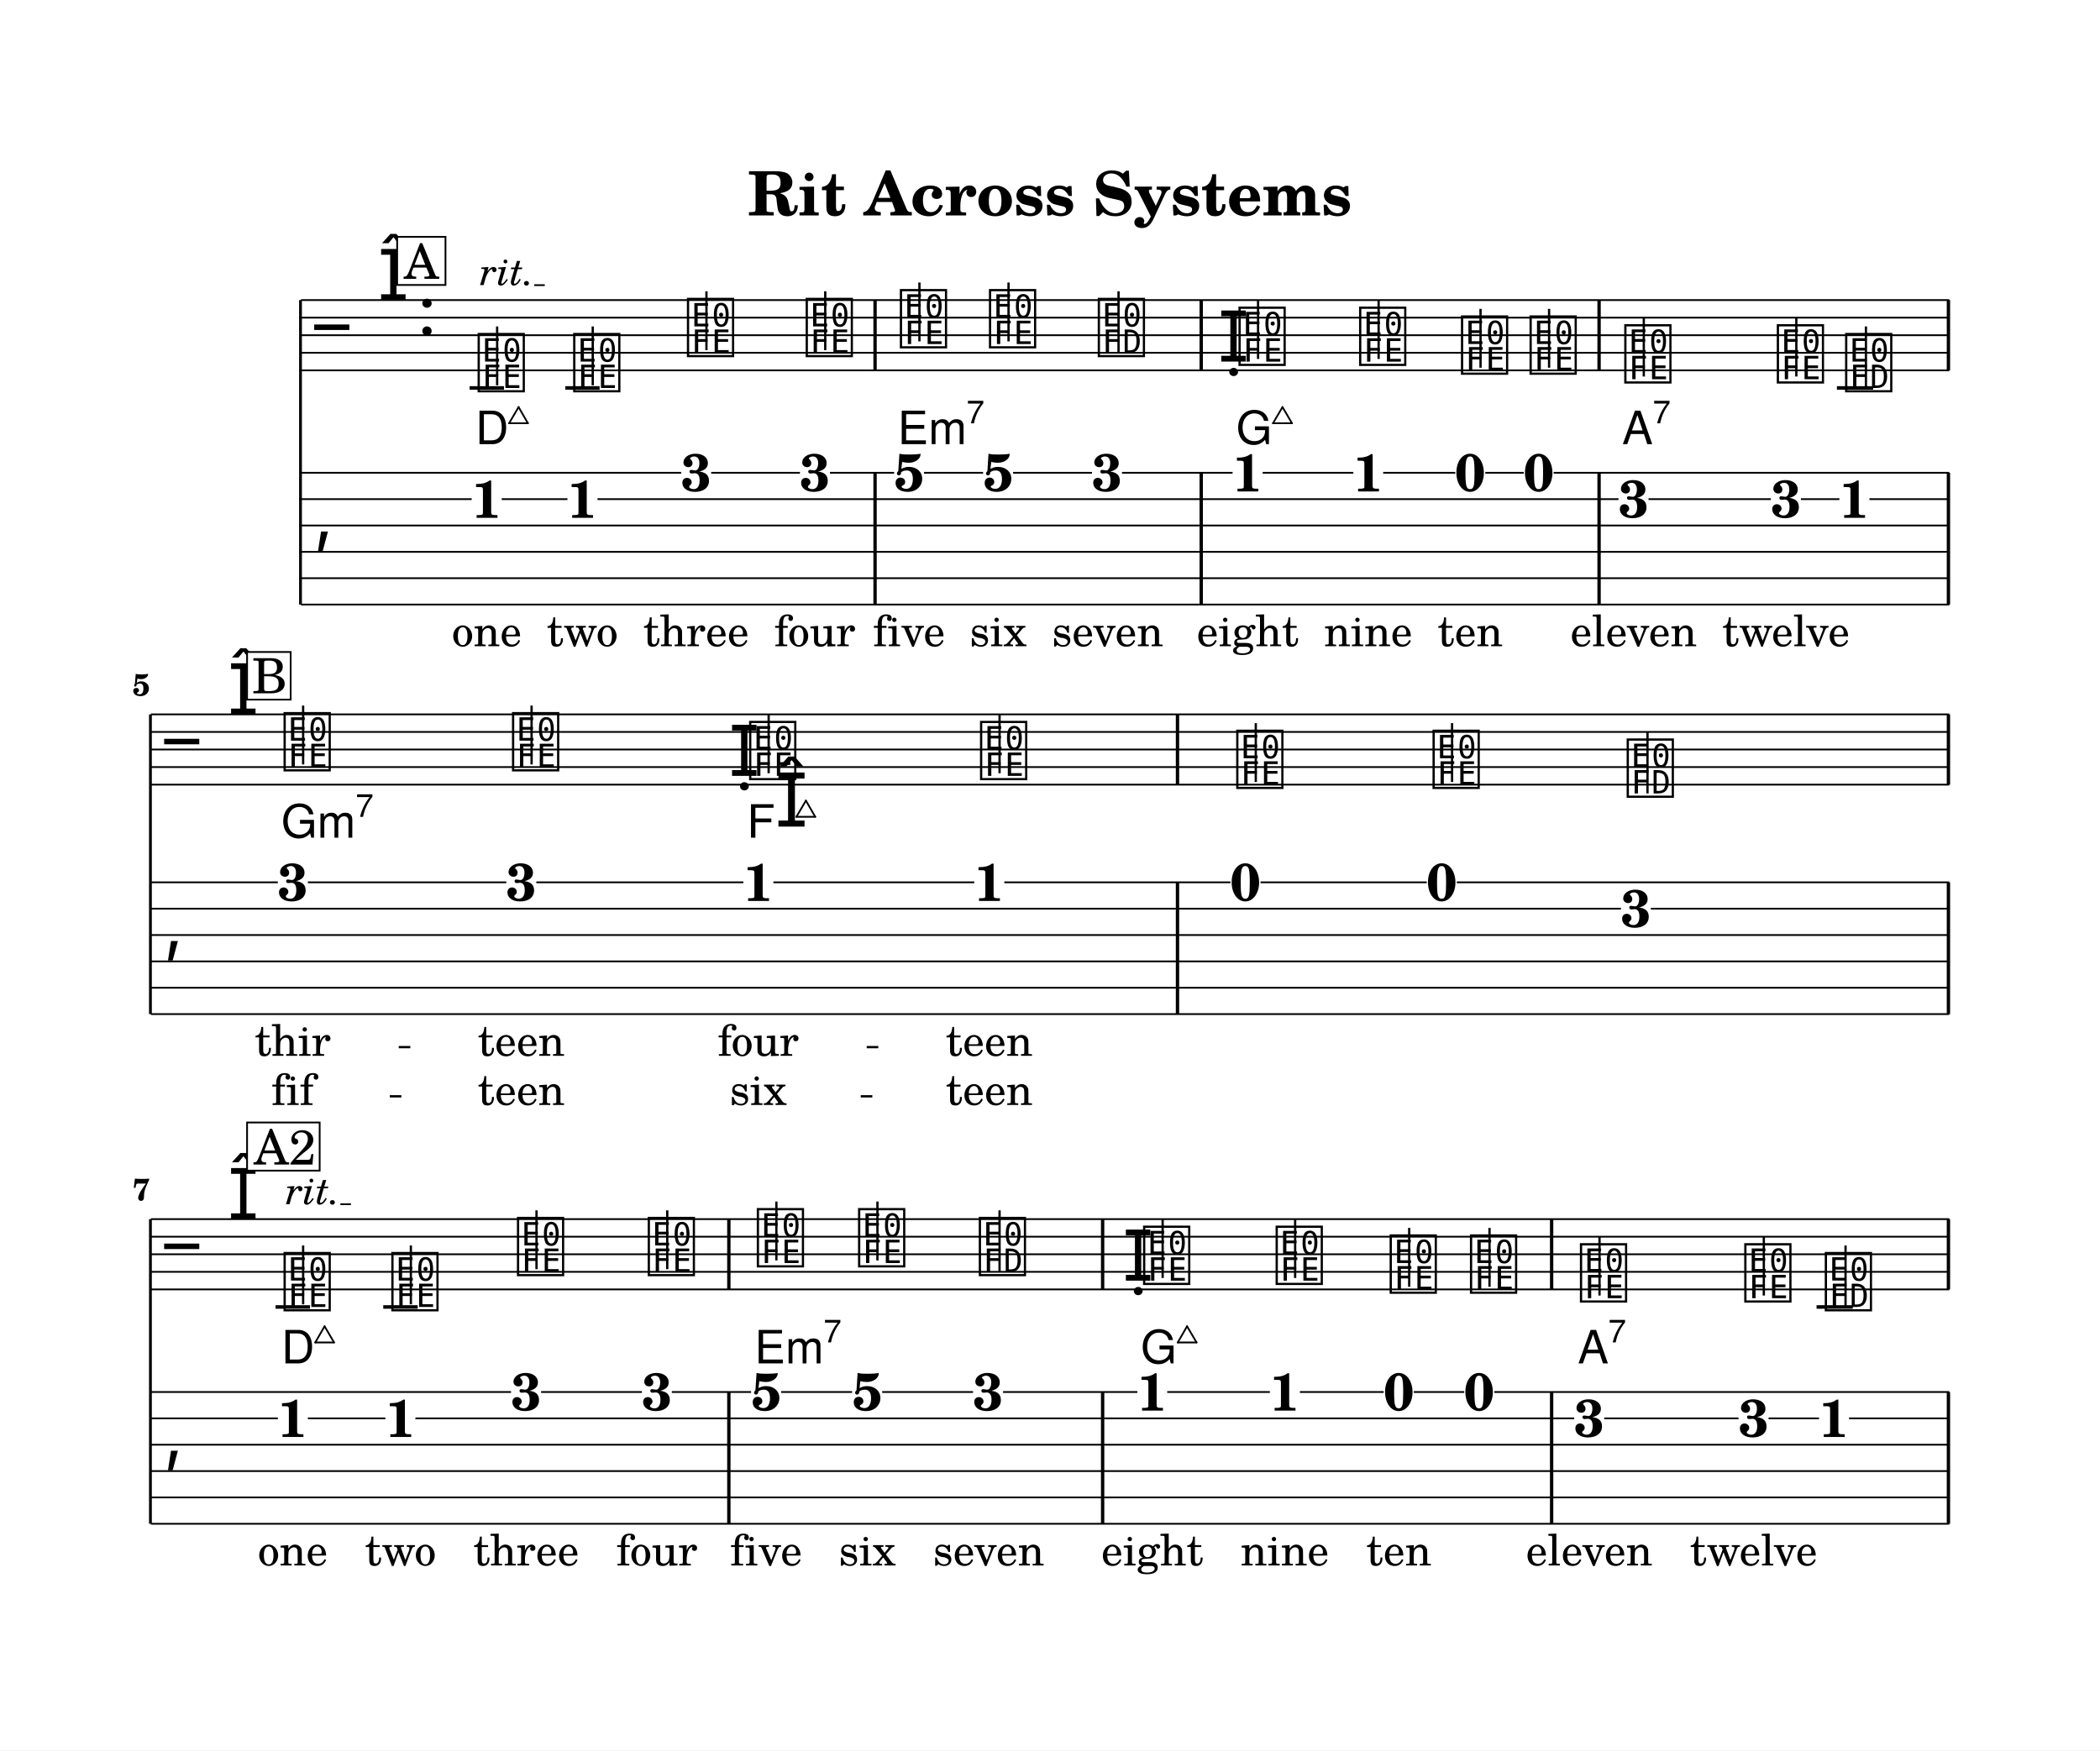
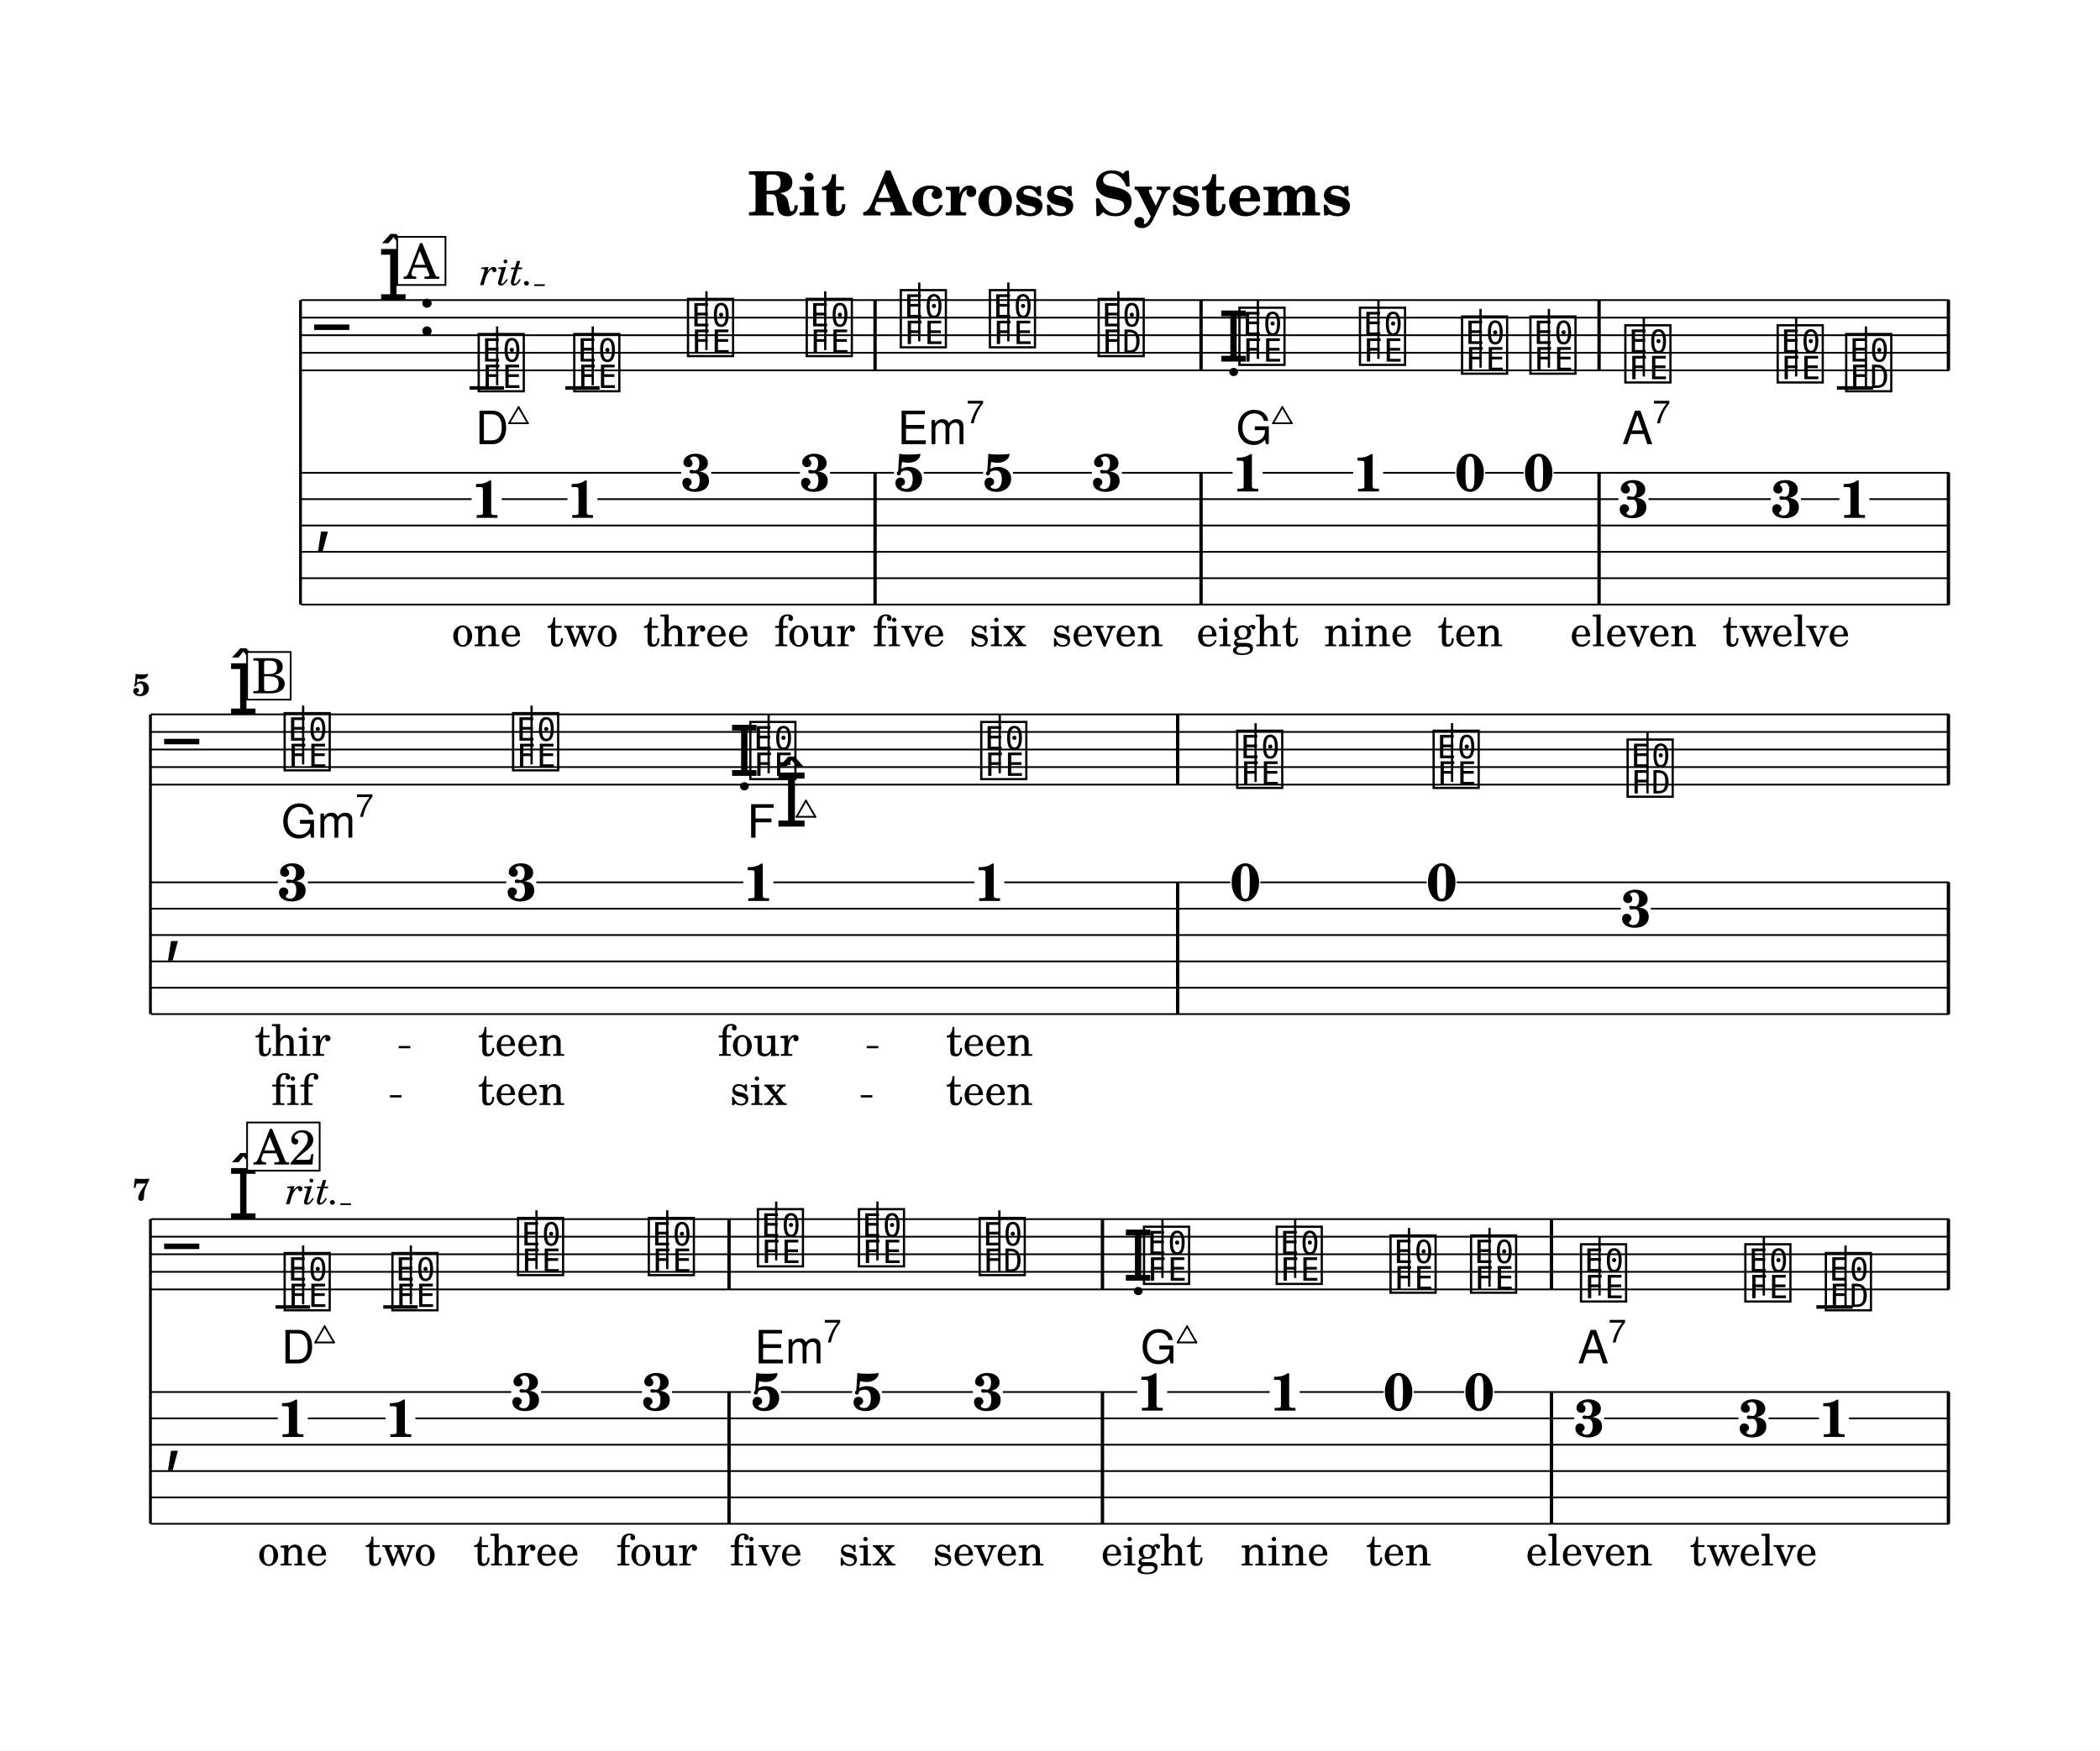
<svg xmlns="http://www.w3.org/2000/svg" width="1195.0" height="996.2" viewBox="0 0 119.50 99.62" font-family="TeX Gyre Schola, serif">
  <style>
  @font-face { font-family: 'Emmentaler'; src: local('Emmentaler'); }
  .music { font-family: 'Emmentaler', serif; }
</style>
  <rect x="0" y="0" width="119.50" height="99.62" fill="#FFFFFF" />
  <text x="59.75" y="12.26" font-size="3.49" font-weight="bold" text-anchor="middle" data-pos="6">Rit Across Systems</text>
  <g transform="translate(8.54,0.00) scale(1,1)">
    <line x1="8.56" y1="17.08" x2="8.56" y2="34.41" stroke="#000000" stroke-width="0.160" />
    <line x1="8.59" y1="17.08" x2="102.38" y2="17.08" stroke="#000000" stroke-width="0.100" />
    <line x1="8.59" y1="18.08" x2="102.38" y2="18.08" stroke="#000000" stroke-width="0.100" />
    <line x1="8.59" y1="19.08" x2="102.38" y2="19.08" stroke="#000000" stroke-width="0.100" />
    <line x1="8.59" y1="20.08" x2="102.38" y2="20.08" stroke="#000000" stroke-width="0.100" />
    <line x1="8.59" y1="21.08" x2="102.38" y2="21.08" stroke="#000000" stroke-width="0.100" />
    <text class="music" x="9.34" y="20.08" font-size="4.00" data-pos="62"></text>
    <text class="music" x="12.96" y="17.08" font-size="4.00" data-pos="32"></text>
    <text class="music" x="15.21" y="19.08" font-size="4.00"></text>
    <line x1="18.18" y1="22.08" x2="20.14" y2="22.08" stroke="#000000" stroke-width="0.200" />
    <line x1="23.63" y1="22.08" x2="25.58" y2="22.08" stroke="#000000" stroke-width="0.200" />
    <line x1="95.99" y1="22.08" x2="98.05" y2="22.08" stroke="#000000" stroke-width="0.200" />
    <text class="music" x="18.51" y="22.08" font-size="4.00" data-pos="83"></text>
    <line x1="19.75" y1="21.93" x2="19.75" y2="18.58" stroke="#000000" stroke-width="0.130" />
    <text class="music" x="23.95" y="22.08" font-size="4.00" data-pos="90"></text>
    <line x1="25.19" y1="21.93" x2="25.19" y2="18.58" stroke="#000000" stroke-width="0.130" />
    <text class="music" x="30.42" y="20.08" font-size="4.00" data-pos="97"></text>
    <line x1="31.66" y1="19.93" x2="31.66" y2="16.58" stroke="#000000" stroke-width="0.130" />
    <text class="music" x="37.18" y="20.08" font-size="4.00" data-pos="100"></text>
    <line x1="38.42" y1="19.93" x2="38.42" y2="16.58" stroke="#000000" stroke-width="0.130" />
-     <text class="music" x="42.54" y="19.58" font-size="4.00" data-pos="104"></text>
-     <line x1="43.78" y1="19.43" x2="43.78" y2="16.08" stroke="#000000" stroke-width="0.130" />
-     <text class="music" x="47.61" y="19.58" font-size="4.00" data-pos="106"></text>
-     <line x1="48.85" y1="19.43" x2="48.85" y2="16.08" stroke="#000000" stroke-width="0.130" />
-     <text class="music" x="53.80" y="20.08" font-size="4.00" data-pos="108"></text>
-     <line x1="55.11" y1="20.08" x2="55.11" y2="16.58" stroke="#000000" stroke-width="0.130" />
+     <text class="music" x="42.53" y="19.58" font-size="4.00" data-pos="104"></text>
+     <line x1="43.77" y1="19.43" x2="43.77" y2="16.08" stroke="#000000" stroke-width="0.130" />
+     <text class="music" x="47.60" y="19.58" font-size="4.00" data-pos="106"></text>
+     <line x1="48.84" y1="19.43" x2="48.84" y2="16.08" stroke="#000000" stroke-width="0.130" />
+     <text class="music" x="53.79" y="20.08" font-size="4.00" data-pos="108"></text>
+     <line x1="55.10" y1="20.08" x2="55.10" y2="16.58" stroke="#000000" stroke-width="0.130" />
    <text class="music" x="60.77" y="20.58" font-size="4.00" data-pos="113"></text>
-     <text class="music" x="61.81" y="20.58" font-size="4.00" data-pos="113"></text>
-     <line x1="63.05" y1="20.43" x2="63.05" y2="17.08" stroke="#000000" stroke-width="0.130" />
-     <text class="music" x="68.67" y="20.58" font-size="4.00" data-pos="116"></text>
-     <line x1="69.91" y1="20.43" x2="69.91" y2="17.08" stroke="#000000" stroke-width="0.130" />
+     <text class="music" x="61.80" y="20.58" font-size="4.00" data-pos="113"></text>
+     <line x1="63.04" y1="20.43" x2="63.04" y2="17.08" stroke="#000000" stroke-width="0.130" />
+     <text class="music" x="68.66" y="20.58" font-size="4.00" data-pos="116"></text>
+     <line x1="69.90" y1="20.43" x2="69.90" y2="17.08" stroke="#000000" stroke-width="0.130" />
    <text class="music" x="74.47" y="21.08" font-size="4.00" data-pos="118"></text>
    <line x1="75.71" y1="20.93" x2="75.71" y2="17.58" stroke="#000000" stroke-width="0.130" />
-     <text class="music" x="78.37" y="21.08" font-size="4.00" data-pos="120"></text>
-     <line x1="79.61" y1="20.93" x2="79.61" y2="17.58" stroke="#000000" stroke-width="0.130" />
+     <text class="music" x="78.36" y="21.08" font-size="4.00" data-pos="120"></text>
+     <line x1="79.60" y1="20.93" x2="79.60" y2="17.58" stroke="#000000" stroke-width="0.130" />
    <text class="music" x="83.76" y="21.58" font-size="4.00" data-pos="124"></text>
    <line x1="85.00" y1="21.43" x2="85.00" y2="18.08" stroke="#000000" stroke-width="0.130" />
-     <text class="music" x="92.44" y="21.58" font-size="4.00" data-pos="126"></text>
-     <line x1="93.68" y1="21.43" x2="93.68" y2="18.08" stroke="#000000" stroke-width="0.130" />
+     <text class="music" x="92.43" y="21.58" font-size="4.00" data-pos="126"></text>
+     <line x1="93.67" y1="21.43" x2="93.67" y2="18.08" stroke="#000000" stroke-width="0.130" />
    <text class="music" x="96.33" y="22.08" font-size="4.00" data-pos="128"></text>
    <line x1="97.64" y1="22.08" x2="97.64" y2="18.58" stroke="#000000" stroke-width="0.130" />
    <rect x="41.16" y="17.08" width="0.19" height="4.00" data-pos="102" />
-     <rect x="59.72" y="17.08" width="0.19" height="4.00" data-pos="111" />
+     <rect x="59.71" y="17.08" width="0.19" height="4.00" data-pos="111" />
    <rect x="82.36" y="17.08" width="0.19" height="4.00" data-pos="122" />
    <rect x="102.24" y="17.08" width="0.19" height="4.00" data-pos="131" />
    <text class="music" x="9.34" y="30.66" font-size="4.00"></text>
    <rect x="41.16" y="26.91" width="0.19" height="7.50" data-pos="102" />
-     <rect x="59.72" y="26.91" width="0.19" height="7.50" data-pos="111" />
+     <rect x="59.71" y="26.91" width="0.19" height="7.50" data-pos="111" />
    <rect x="82.36" y="26.91" width="0.19" height="7.50" data-pos="122" />
    <rect x="102.24" y="26.91" width="0.19" height="7.50" data-pos="131" />
    <text x="19.16" y="29.47" font-size="3.00" font-weight="bold" text-anchor="middle" data-pos="83">1</text>
    <text x="24.60" y="29.47" font-size="3.00" font-weight="bold" text-anchor="middle" data-pos="90">1</text>
    <text x="31.07" y="27.95" font-size="3.00" font-weight="bold" text-anchor="middle" data-pos="97">3</text>
    <text x="37.83" y="27.95" font-size="3.00" font-weight="bold" text-anchor="middle" data-pos="100">3</text>
-     <text x="43.19" y="27.95" font-size="3.00" font-weight="bold" text-anchor="middle" data-pos="104">5</text>
-     <text x="48.26" y="27.95" font-size="3.00" font-weight="bold" text-anchor="middle" data-pos="106">5</text>
-     <text x="54.45" y="27.95" font-size="3.00" font-weight="bold" text-anchor="middle" data-pos="108">3</text>
-     <text x="62.46" y="27.97" font-size="3.00" font-weight="bold" text-anchor="middle" data-pos="113">1</text>
+     <text x="43.18" y="27.95" font-size="3.00" font-weight="bold" text-anchor="middle" data-pos="104">5</text>
+     <text x="48.25" y="27.95" font-size="3.00" font-weight="bold" text-anchor="middle" data-pos="106">5</text>
+     <text x="54.44" y="27.95" font-size="3.00" font-weight="bold" text-anchor="middle" data-pos="108">3</text>
+     <text x="62.45" y="27.97" font-size="3.00" font-weight="bold" text-anchor="middle" data-pos="113">1</text>
    <text x="69.32" y="27.97" font-size="3.00" font-weight="bold" text-anchor="middle" data-pos="116">1</text>
    <text x="75.12" y="27.95" font-size="3.00" font-weight="bold" text-anchor="middle" data-pos="118">0</text>
    <text x="79.02" y="27.95" font-size="3.00" font-weight="bold" text-anchor="middle" data-pos="120">0</text>
-     <text x="84.42" y="29.45" font-size="3.00" font-weight="bold" text-anchor="middle" data-pos="124">3</text>
+     <text x="84.41" y="29.45" font-size="3.00" font-weight="bold" text-anchor="middle" data-pos="124">3</text>
    <text x="93.09" y="29.45" font-size="3.00" font-weight="bold" text-anchor="middle" data-pos="126">3</text>
    <text x="96.98" y="29.47" font-size="3.00" font-weight="bold" text-anchor="middle" data-pos="128">1</text>
    <line x1="8.59" y1="26.91" x2="30.22" y2="26.91" stroke="#000000" stroke-width="0.100" />
    <line x1="31.93" y1="26.91" x2="36.98" y2="26.91" stroke="#000000" stroke-width="0.100" />
-     <line x1="38.69" y1="26.91" x2="42.34" y2="26.91" stroke="#000000" stroke-width="0.100" />
-     <line x1="44.04" y1="26.91" x2="47.40" y2="26.91" stroke="#000000" stroke-width="0.100" />
-     <line x1="49.11" y1="26.91" x2="53.60" y2="26.91" stroke="#000000" stroke-width="0.100" />
-     <line x1="55.31" y1="26.91" x2="61.60" y2="26.91" stroke="#000000" stroke-width="0.100" />
-     <line x1="63.31" y1="26.91" x2="68.47" y2="26.91" stroke="#000000" stroke-width="0.100" />
+     <line x1="38.69" y1="26.91" x2="42.33" y2="26.91" stroke="#000000" stroke-width="0.100" />
+     <line x1="44.03" y1="26.91" x2="47.40" y2="26.91" stroke="#000000" stroke-width="0.100" />
+     <line x1="49.10" y1="26.91" x2="53.59" y2="26.91" stroke="#000000" stroke-width="0.100" />
+     <line x1="55.30" y1="26.91" x2="61.60" y2="26.91" stroke="#000000" stroke-width="0.100" />
+     <line x1="63.31" y1="26.91" x2="68.46" y2="26.91" stroke="#000000" stroke-width="0.100" />
    <line x1="70.17" y1="26.91" x2="74.27" y2="26.91" stroke="#000000" stroke-width="0.100" />
-     <line x1="75.98" y1="26.91" x2="78.17" y2="26.91" stroke="#000000" stroke-width="0.100" />
+     <line x1="75.97" y1="26.91" x2="78.16" y2="26.91" stroke="#000000" stroke-width="0.100" />
    <line x1="79.87" y1="26.91" x2="102.38" y2="26.91" stroke="#000000" stroke-width="0.100" />
    <line x1="8.59" y1="28.41" x2="18.30" y2="28.41" stroke="#000000" stroke-width="0.100" />
    <line x1="20.01" y1="28.41" x2="23.75" y2="28.41" stroke="#000000" stroke-width="0.100" />
    <line x1="25.46" y1="28.41" x2="83.56" y2="28.41" stroke="#000000" stroke-width="0.100" />
    <line x1="85.27" y1="28.41" x2="92.23" y2="28.41" stroke="#000000" stroke-width="0.100" />
    <line x1="93.94" y1="28.41" x2="96.13" y2="28.41" stroke="#000000" stroke-width="0.100" />
    <line x1="97.84" y1="28.41" x2="102.38" y2="28.41" stroke="#000000" stroke-width="0.100" />
    <line x1="8.59" y1="29.91" x2="102.38" y2="29.91" stroke="#000000" stroke-width="0.100" />
    <line x1="8.59" y1="31.41" x2="102.38" y2="31.41" stroke="#000000" stroke-width="0.100" />
    <line x1="8.59" y1="32.91" x2="102.38" y2="32.91" stroke="#000000" stroke-width="0.100" />
    <line x1="8.59" y1="34.41" x2="102.38" y2="34.41" stroke="#000000" stroke-width="0.100" />
    <line x1="0.02" y1="40.66" x2="0.02" y2="57.72" stroke="#000000" stroke-width="0.160" />
    <line x1="0.05" y1="40.66" x2="102.38" y2="40.66" stroke="#000000" stroke-width="0.100" />
    <line x1="0.05" y1="41.66" x2="102.38" y2="41.66" stroke="#000000" stroke-width="0.100" />
    <line x1="0.05" y1="42.66" x2="102.38" y2="42.66" stroke="#000000" stroke-width="0.100" />
    <line x1="0.05" y1="43.66" x2="102.38" y2="43.66" stroke="#000000" stroke-width="0.100" />
    <line x1="0.05" y1="44.66" x2="102.38" y2="44.66" stroke="#000000" stroke-width="0.100" />
    <text class="music" x="0.80" y="43.66" font-size="4.00" data-pos="62"></text>
    <text class="music" x="4.42" y="40.66" font-size="4.00" data-pos="32"></text>
    <text class="music" x="7.47" y="43.66" font-size="4.00" data-pos="154"></text>
    <line x1="8.71" y1="43.51" x2="8.71" y2="40.16" stroke="#000000" stroke-width="0.130" />
    <text class="music" x="20.47" y="43.66" font-size="4.00" data-pos="158"></text>
    <line x1="21.71" y1="43.51" x2="21.71" y2="40.16" stroke="#000000" stroke-width="0.130" />
    <text class="music" x="32.93" y="44.16" font-size="4.00" data-pos="160"></text>
-     <text class="music" x="33.96" y="44.16" font-size="4.00" data-pos="160"></text>
+     <text class="music" x="33.97" y="44.16" font-size="4.00" data-pos="160"></text>
    <line x1="35.20" y1="44.01" x2="35.20" y2="40.66" stroke="#000000" stroke-width="0.130" />
-     <text class="music" x="47.10" y="44.16" font-size="4.00" data-pos="162"></text>
-     <line x1="48.34" y1="44.01" x2="48.34" y2="40.66" stroke="#000000" stroke-width="0.130" />
-     <text class="music" x="61.68" y="44.66" font-size="4.00" data-pos="166"></text>
-     <line x1="62.92" y1="44.51" x2="62.92" y2="41.16" stroke="#000000" stroke-width="0.130" />
+     <text class="music" x="47.11" y="44.16" font-size="4.00" data-pos="162"></text>
+     <line x1="48.35" y1="44.01" x2="48.35" y2="40.66" stroke="#000000" stroke-width="0.130" />
+     <text class="music" x="61.67" y="44.66" font-size="4.00" data-pos="166"></text>
+     <line x1="62.91" y1="44.51" x2="62.91" y2="41.16" stroke="#000000" stroke-width="0.130" />
    <text class="music" x="72.85" y="44.66" font-size="4.00" data-pos="168"></text>
    <line x1="74.09" y1="44.51" x2="74.09" y2="41.16" stroke="#000000" stroke-width="0.130" />
-     <text class="music" x="83.90" y="45.16" font-size="4.00" data-pos="170"></text>
+     <text class="music" x="83.89" y="45.16" font-size="4.00" data-pos="170"></text>
    <line x1="85.21" y1="45.16" x2="85.21" y2="41.66" stroke="#000000" stroke-width="0.130" />
-     <rect x="58.37" y="40.66" width="0.19" height="4.00" data-pos="164" />
+     <rect x="58.38" y="40.66" width="0.19" height="4.00" data-pos="164" />
    <rect x="102.24" y="40.66" width="0.19" height="4.00" data-pos="173" />
    <text class="music" x="0.80" y="53.97" font-size="4.00"></text>
-     <rect x="58.37" y="50.22" width="0.19" height="7.50" data-pos="164" />
+     <rect x="58.38" y="50.22" width="0.19" height="7.50" data-pos="164" />
    <rect x="102.24" y="50.22" width="0.19" height="7.50" data-pos="173" />
    <text x="8.12" y="51.26" font-size="3.00" font-weight="bold" text-anchor="middle" data-pos="154">3</text>
-     <text x="21.12" y="51.26" font-size="3.00" font-weight="bold" text-anchor="middle" data-pos="158">3</text>
-     <text x="34.61" y="51.28" font-size="3.00" font-weight="bold" text-anchor="middle" data-pos="160">1</text>
-     <text x="47.75" y="51.28" font-size="3.00" font-weight="bold" text-anchor="middle" data-pos="162">1</text>
+     <text x="21.13" y="51.26" font-size="3.00" font-weight="bold" text-anchor="middle" data-pos="158">3</text>
+     <text x="34.62" y="51.28" font-size="3.00" font-weight="bold" text-anchor="middle" data-pos="160">1</text>
+     <text x="47.76" y="51.28" font-size="3.00" font-weight="bold" text-anchor="middle" data-pos="162">1</text>
    <text x="62.33" y="51.26" font-size="3.00" font-weight="bold" text-anchor="middle" data-pos="166">0</text>
    <text x="73.50" y="51.26" font-size="3.00" font-weight="bold" text-anchor="middle" data-pos="168">0</text>
    <text x="84.55" y="52.76" font-size="3.00" font-weight="bold" text-anchor="middle" data-pos="170">3</text>
    <line x1="0.05" y1="50.22" x2="7.27" y2="50.22" stroke="#000000" stroke-width="0.100" />
    <line x1="8.98" y1="50.22" x2="20.27" y2="50.22" stroke="#000000" stroke-width="0.100" />
    <line x1="21.98" y1="50.22" x2="33.76" y2="50.22" stroke="#000000" stroke-width="0.100" />
    <line x1="35.47" y1="50.22" x2="46.90" y2="50.22" stroke="#000000" stroke-width="0.100" />
-     <line x1="48.61" y1="50.22" x2="61.48" y2="50.22" stroke="#000000" stroke-width="0.100" />
-     <line x1="63.19" y1="50.22" x2="72.65" y2="50.22" stroke="#000000" stroke-width="0.100" />
-     <line x1="74.36" y1="50.22" x2="102.38" y2="50.22" stroke="#000000" stroke-width="0.100" />
-     <line x1="0.05" y1="51.72" x2="83.70" y2="51.72" stroke="#000000" stroke-width="0.100" />
+     <line x1="48.61" y1="50.22" x2="61.47" y2="50.22" stroke="#000000" stroke-width="0.100" />
+     <line x1="63.18" y1="50.22" x2="72.64" y2="50.22" stroke="#000000" stroke-width="0.100" />
+     <line x1="74.35" y1="50.22" x2="102.38" y2="50.22" stroke="#000000" stroke-width="0.100" />
+     <line x1="0.05" y1="51.72" x2="83.69" y2="51.72" stroke="#000000" stroke-width="0.100" />
    <line x1="85.40" y1="51.72" x2="102.38" y2="51.72" stroke="#000000" stroke-width="0.100" />
    <line x1="0.05" y1="53.22" x2="102.38" y2="53.22" stroke="#000000" stroke-width="0.100" />
    <line x1="0.05" y1="54.72" x2="102.38" y2="54.72" stroke="#000000" stroke-width="0.100" />
    <line x1="0.05" y1="56.22" x2="102.38" y2="56.22" stroke="#000000" stroke-width="0.100" />
    <line x1="0.05" y1="57.72" x2="102.38" y2="57.72" stroke="#000000" stroke-width="0.100" />
    <line x1="0.02" y1="69.39" x2="0.02" y2="86.73" stroke="#000000" stroke-width="0.160" />
    <line x1="0.05" y1="69.39" x2="102.38" y2="69.39" stroke="#000000" stroke-width="0.100" />
    <line x1="0.05" y1="70.39" x2="102.38" y2="70.39" stroke="#000000" stroke-width="0.100" />
    <line x1="0.05" y1="71.39" x2="102.38" y2="71.39" stroke="#000000" stroke-width="0.100" />
    <line x1="0.05" y1="72.39" x2="102.38" y2="72.39" stroke="#000000" stroke-width="0.100" />
    <line x1="0.05" y1="73.39" x2="102.38" y2="73.39" stroke="#000000" stroke-width="0.100" />
    <text class="music" x="0.80" y="72.39" font-size="4.00" data-pos="62"></text>
    <text class="music" x="4.42" y="69.39" font-size="4.00" data-pos="32"></text>
    <line x1="7.14" y1="74.39" x2="9.10" y2="74.39" stroke="#000000" stroke-width="0.200" />
    <line x1="13.27" y1="74.39" x2="15.23" y2="74.39" stroke="#000000" stroke-width="0.200" />
-     <line x1="94.83" y1="74.39" x2="96.89" y2="74.39" stroke="#000000" stroke-width="0.200" />
+     <line x1="94.82" y1="74.39" x2="96.89" y2="74.39" stroke="#000000" stroke-width="0.200" />
    <text class="music" x="7.47" y="74.39" font-size="4.00" data-pos="83"></text>
    <line x1="8.71" y1="74.24" x2="8.71" y2="70.89" stroke="#000000" stroke-width="0.130" />
    <text class="music" x="13.60" y="74.39" font-size="4.00" data-pos="90"></text>
    <line x1="14.84" y1="74.24" x2="14.84" y2="70.89" stroke="#000000" stroke-width="0.130" />
    <text class="music" x="20.75" y="72.39" font-size="4.00" data-pos="97"></text>
    <line x1="21.99" y1="72.24" x2="21.99" y2="68.89" stroke="#000000" stroke-width="0.130" />
    <text class="music" x="28.19" y="72.39" font-size="4.00" data-pos="100"></text>
    <line x1="29.43" y1="72.24" x2="29.43" y2="68.89" stroke="#000000" stroke-width="0.130" />
    <text class="music" x="34.40" y="71.89" font-size="4.00" data-pos="104"></text>
-     <line x1="35.64" y1="71.74" x2="35.64" y2="68.39" stroke="#000000" stroke-width="0.130" />
-     <text class="music" x="40.16" y="71.89" font-size="4.00" data-pos="106"></text>
+     <line x1="35.63" y1="71.74" x2="35.63" y2="68.39" stroke="#000000" stroke-width="0.130" />
+     <text class="music" x="40.15" y="71.89" font-size="4.00" data-pos="106"></text>
    <line x1="41.39" y1="71.74" x2="41.39" y2="68.39" stroke="#000000" stroke-width="0.130" />
-     <text class="music" x="47.03" y="72.39" font-size="4.00" data-pos="108"></text>
-     <line x1="48.34" y1="72.39" x2="48.34" y2="68.89" stroke="#000000" stroke-width="0.130" />
+     <text class="music" x="47.02" y="72.39" font-size="4.00" data-pos="108"></text>
+     <line x1="48.33" y1="72.39" x2="48.33" y2="68.89" stroke="#000000" stroke-width="0.130" />
    <text class="music" x="55.34" y="72.89" font-size="4.00" data-pos="113"></text>
-     <text class="music" x="56.38" y="72.89" font-size="4.00" data-pos="113"></text>
-     <line x1="57.62" y1="72.74" x2="57.62" y2="69.39" stroke="#000000" stroke-width="0.130" />
+     <text class="music" x="56.37" y="72.89" font-size="4.00" data-pos="113"></text>
+     <line x1="57.61" y1="72.74" x2="57.61" y2="69.39" stroke="#000000" stroke-width="0.130" />
    <text class="music" x="63.92" y="72.89" font-size="4.00" data-pos="116"></text>
    <line x1="65.16" y1="72.74" x2="65.16" y2="69.39" stroke="#000000" stroke-width="0.130" />
-     <text class="music" x="70.41" y="73.39" font-size="4.00" data-pos="118"></text>
-     <line x1="71.65" y1="73.24" x2="71.65" y2="69.89" stroke="#000000" stroke-width="0.130" />
+     <text class="music" x="70.40" y="73.39" font-size="4.00" data-pos="118"></text>
+     <line x1="71.64" y1="73.24" x2="71.64" y2="69.89" stroke="#000000" stroke-width="0.130" />
    <text class="music" x="74.98" y="73.39" font-size="4.00" data-pos="120"></text>
    <line x1="76.22" y1="73.24" x2="76.22" y2="69.89" stroke="#000000" stroke-width="0.130" />
    <text class="music" x="81.24" y="73.89" font-size="4.00" data-pos="124"></text>
    <line x1="82.48" y1="73.74" x2="82.48" y2="70.39" stroke="#000000" stroke-width="0.130" />
    <text class="music" x="90.59" y="73.89" font-size="4.00" data-pos="126"></text>
    <line x1="91.83" y1="73.74" x2="91.83" y2="70.39" stroke="#000000" stroke-width="0.130" />
    <text class="music" x="95.17" y="74.39" font-size="4.00" data-pos="128"></text>
    <line x1="96.48" y1="74.39" x2="96.48" y2="70.89" stroke="#000000" stroke-width="0.130" />
-     <rect x="32.84" y="69.39" width="0.19" height="4.00" data-pos="102" />
-     <rect x="54.11" y="69.39" width="0.19" height="4.00" data-pos="111" />
-     <rect x="79.66" y="69.39" width="0.19" height="4.00" data-pos="122" />
+     <rect x="32.85" y="69.39" width="0.19" height="4.00" data-pos="102" />
+     <rect x="54.10" y="69.39" width="0.19" height="4.00" data-pos="111" />
+     <rect x="79.65" y="69.39" width="0.19" height="4.00" data-pos="122" />
    <rect x="102.24" y="69.39" width="0.19" height="4.00" data-pos="131" />
    <text class="music" x="0.80" y="82.98" font-size="4.00"></text>
-     <rect x="32.84" y="79.23" width="0.19" height="7.50" data-pos="102" />
-     <rect x="54.11" y="79.23" width="0.19" height="7.50" data-pos="111" />
-     <rect x="79.66" y="79.23" width="0.19" height="7.50" data-pos="122" />
+     <rect x="32.85" y="79.23" width="0.19" height="7.50" data-pos="102" />
+     <rect x="54.10" y="79.23" width="0.19" height="7.50" data-pos="111" />
+     <rect x="79.65" y="79.23" width="0.19" height="7.50" data-pos="122" />
    <rect x="102.24" y="79.23" width="0.19" height="7.50" data-pos="131" />
    <text x="8.12" y="81.79" font-size="3.00" font-weight="bold" text-anchor="middle" data-pos="83">1</text>
    <text x="14.25" y="81.79" font-size="3.00" font-weight="bold" text-anchor="middle" data-pos="90">1</text>
    <text x="21.40" y="80.27" font-size="3.00" font-weight="bold" text-anchor="middle" data-pos="97">3</text>
    <text x="28.84" y="80.27" font-size="3.00" font-weight="bold" text-anchor="middle" data-pos="100">3</text>
-     <text x="35.06" y="80.27" font-size="3.00" font-weight="bold" text-anchor="middle" data-pos="104">5</text>
-     <text x="40.81" y="80.27" font-size="3.00" font-weight="bold" text-anchor="middle" data-pos="106">5</text>
-     <text x="47.68" y="80.27" font-size="3.00" font-weight="bold" text-anchor="middle" data-pos="108">3</text>
-     <text x="57.03" y="80.29" font-size="3.00" font-weight="bold" text-anchor="middle" data-pos="113">1</text>
+     <text x="35.05" y="80.27" font-size="3.00" font-weight="bold" text-anchor="middle" data-pos="104">5</text>
+     <text x="40.80" y="80.27" font-size="3.00" font-weight="bold" text-anchor="middle" data-pos="106">5</text>
+     <text x="47.67" y="80.27" font-size="3.00" font-weight="bold" text-anchor="middle" data-pos="108">3</text>
+     <text x="57.02" y="80.29" font-size="3.00" font-weight="bold" text-anchor="middle" data-pos="113">1</text>
    <text x="64.57" y="80.29" font-size="3.00" font-weight="bold" text-anchor="middle" data-pos="116">1</text>
-     <text x="71.06" y="80.27" font-size="3.00" font-weight="bold" text-anchor="middle" data-pos="118">0</text>
+     <text x="71.05" y="80.27" font-size="3.00" font-weight="bold" text-anchor="middle" data-pos="118">0</text>
    <text x="75.63" y="80.27" font-size="3.00" font-weight="bold" text-anchor="middle" data-pos="120">0</text>
    <text x="81.89" y="81.77" font-size="3.00" font-weight="bold" text-anchor="middle" data-pos="124">3</text>
-     <text x="91.25" y="81.77" font-size="3.00" font-weight="bold" text-anchor="middle" data-pos="126">3</text>
+     <text x="91.24" y="81.77" font-size="3.00" font-weight="bold" text-anchor="middle" data-pos="126">3</text>
    <text x="95.82" y="81.79" font-size="3.00" font-weight="bold" text-anchor="middle" data-pos="128">1</text>
-     <line x1="0.05" y1="79.23" x2="20.54" y2="79.23" stroke="#000000" stroke-width="0.100" />
+     <line x1="0.05" y1="79.23" x2="20.55" y2="79.23" stroke="#000000" stroke-width="0.100" />
    <line x1="22.25" y1="79.23" x2="27.99" y2="79.23" stroke="#000000" stroke-width="0.100" />
-     <line x1="29.69" y1="79.23" x2="34.20" y2="79.23" stroke="#000000" stroke-width="0.100" />
-     <line x1="35.91" y1="79.23" x2="39.95" y2="79.23" stroke="#000000" stroke-width="0.100" />
-     <line x1="41.66" y1="79.23" x2="46.83" y2="79.23" stroke="#000000" stroke-width="0.100" />
-     <line x1="48.54" y1="79.23" x2="56.18" y2="79.23" stroke="#000000" stroke-width="0.100" />
-     <line x1="57.88" y1="79.23" x2="63.72" y2="79.23" stroke="#000000" stroke-width="0.100" />
-     <line x1="65.43" y1="79.23" x2="70.20" y2="79.23" stroke="#000000" stroke-width="0.100" />
+     <line x1="29.70" y1="79.23" x2="34.19" y2="79.23" stroke="#000000" stroke-width="0.100" />
+     <line x1="35.90" y1="79.23" x2="39.95" y2="79.23" stroke="#000000" stroke-width="0.100" />
+     <line x1="41.65" y1="79.23" x2="46.82" y2="79.23" stroke="#000000" stroke-width="0.100" />
+     <line x1="48.53" y1="79.23" x2="56.17" y2="79.23" stroke="#000000" stroke-width="0.100" />
+     <line x1="57.88" y1="79.23" x2="63.71" y2="79.23" stroke="#000000" stroke-width="0.100" />
+     <line x1="65.42" y1="79.23" x2="70.20" y2="79.23" stroke="#000000" stroke-width="0.100" />
    <line x1="71.91" y1="79.23" x2="74.78" y2="79.23" stroke="#000000" stroke-width="0.100" />
-     <line x1="76.49" y1="79.23" x2="102.38" y2="79.23" stroke="#000000" stroke-width="0.100" />
+     <line x1="76.48" y1="79.23" x2="102.38" y2="79.23" stroke="#000000" stroke-width="0.100" />
    <line x1="0.05" y1="80.73" x2="7.27" y2="80.73" stroke="#000000" stroke-width="0.100" />
-     <line x1="8.98" y1="80.73" x2="13.39" y2="80.73" stroke="#000000" stroke-width="0.100" />
+     <line x1="8.98" y1="80.73" x2="13.40" y2="80.73" stroke="#000000" stroke-width="0.100" />
    <line x1="15.10" y1="80.73" x2="81.04" y2="80.73" stroke="#000000" stroke-width="0.100" />
-     <line x1="82.75" y1="80.73" x2="90.39" y2="80.73" stroke="#000000" stroke-width="0.100" />
+     <line x1="82.74" y1="80.73" x2="90.39" y2="80.73" stroke="#000000" stroke-width="0.100" />
    <line x1="92.10" y1="80.73" x2="94.97" y2="80.73" stroke="#000000" stroke-width="0.100" />
-     <line x1="96.68" y1="80.73" x2="102.38" y2="80.73" stroke="#000000" stroke-width="0.100" />
+     <line x1="96.67" y1="80.73" x2="102.38" y2="80.73" stroke="#000000" stroke-width="0.100" />
    <line x1="0.05" y1="82.23" x2="102.38" y2="82.23" stroke="#000000" stroke-width="0.100" />
    <line x1="0.05" y1="83.73" x2="102.38" y2="83.73" stroke="#000000" stroke-width="0.100" />
    <line x1="0.05" y1="85.23" x2="102.38" y2="85.23" stroke="#000000" stroke-width="0.100" />
    <line x1="0.05" y1="86.73" x2="102.38" y2="86.73" stroke="#000000" stroke-width="0.100" />
    <text x="19.16" y="36.78" font-size="2.47" text-anchor="middle" data-pos="300">one</text>
    <text x="24.60" y="36.78" font-size="2.47" text-anchor="middle" data-pos="304">two</text>
    <text x="31.07" y="36.78" font-size="2.47" text-anchor="middle" data-pos="308">three</text>
    <text x="37.83" y="36.78" font-size="2.47" text-anchor="middle" data-pos="314">four</text>
-     <text x="43.19" y="36.78" font-size="2.47" text-anchor="middle" data-pos="321">five</text>
-     <text x="48.26" y="36.78" font-size="2.47" text-anchor="middle" data-pos="326">six</text>
-     <text x="54.49" y="36.78" font-size="2.47" text-anchor="middle" data-pos="330">seven</text>
-     <text x="62.46" y="36.78" font-size="2.47" text-anchor="middle" data-pos="338">eight</text>
+     <text x="43.18" y="36.78" font-size="2.47" text-anchor="middle" data-pos="321">five</text>
+     <text x="48.25" y="36.78" font-size="2.47" text-anchor="middle" data-pos="326">six</text>
+     <text x="54.48" y="36.78" font-size="2.47" text-anchor="middle" data-pos="330">seven</text>
+     <text x="62.45" y="36.78" font-size="2.47" text-anchor="middle" data-pos="338">eight</text>
    <text x="69.32" y="36.78" font-size="2.47" text-anchor="middle" data-pos="344">nine</text>
    <text x="75.12" y="36.78" font-size="2.47" text-anchor="middle" data-pos="349">ten</text>
-     <text x="84.42" y="36.78" font-size="2.47" text-anchor="middle" data-pos="355">eleven</text>
+     <text x="84.41" y="36.78" font-size="2.47" text-anchor="middle" data-pos="355">eleven</text>
    <text x="93.09" y="36.78" font-size="2.47" text-anchor="middle" data-pos="362">twelve</text>
    <text x="8.12" y="89.10" font-size="2.47" text-anchor="middle" data-pos="300">one</text>
    <text x="14.25" y="89.10" font-size="2.47" text-anchor="middle" data-pos="304">two</text>
    <text x="21.40" y="89.10" font-size="2.47" text-anchor="middle" data-pos="308">three</text>
    <text x="28.84" y="89.10" font-size="2.47" text-anchor="middle" data-pos="314">four</text>
-     <text x="35.06" y="89.10" font-size="2.47" text-anchor="middle" data-pos="321">five</text>
-     <text x="40.81" y="89.10" font-size="2.47" text-anchor="middle" data-pos="326">six</text>
-     <text x="47.72" y="89.10" font-size="2.47" text-anchor="middle" data-pos="330">seven</text>
-     <text x="57.03" y="89.10" font-size="2.47" text-anchor="middle" data-pos="338">eight</text>
+     <text x="35.05" y="89.10" font-size="2.47" text-anchor="middle" data-pos="321">five</text>
+     <text x="40.80" y="89.10" font-size="2.47" text-anchor="middle" data-pos="326">six</text>
+     <text x="47.71" y="89.10" font-size="2.47" text-anchor="middle" data-pos="330">seven</text>
+     <text x="57.02" y="89.10" font-size="2.47" text-anchor="middle" data-pos="338">eight</text>
    <text x="64.57" y="89.10" font-size="2.47" text-anchor="middle" data-pos="344">nine</text>
-     <text x="71.06" y="89.10" font-size="2.47" text-anchor="middle" data-pos="349">ten</text>
+     <text x="71.05" y="89.10" font-size="2.47" text-anchor="middle" data-pos="349">ten</text>
    <text x="81.89" y="89.10" font-size="2.47" text-anchor="middle" data-pos="355">eleven</text>
-     <text x="91.25" y="89.10" font-size="2.47" text-anchor="middle" data-pos="362">twelve</text>
+     <text x="91.24" y="89.10" font-size="2.47" text-anchor="middle" data-pos="362">twelve</text>
    <text x="8.12" y="60.09" font-size="2.47" text-anchor="middle" data-pos="392">thir</text>
-     <text x="21.12" y="60.09" font-size="2.47" text-anchor="middle" data-pos="398">teen</text>
-     <text x="34.61" y="60.09" font-size="2.47" text-anchor="middle" data-pos="403">four</text>
-     <text x="47.75" y="60.09" font-size="2.47" text-anchor="middle" data-pos="409">teen</text>
+     <text x="21.13" y="60.09" font-size="2.47" text-anchor="middle" data-pos="398">teen</text>
+     <text x="34.62" y="60.09" font-size="2.47" text-anchor="middle" data-pos="403">four</text>
+     <text x="47.76" y="60.09" font-size="2.47" text-anchor="middle" data-pos="409">teen</text>
    <text x="8.12" y="62.89" font-size="2.47" text-anchor="middle" data-pos="426">fif</text>
-     <text x="21.12" y="62.89" font-size="2.47" text-anchor="middle" data-pos="431">teen</text>
-     <text x="34.61" y="62.89" font-size="2.47" text-anchor="middle" data-pos="436">six</text>
-     <text x="47.75" y="62.89" font-size="2.47" text-anchor="middle" data-pos="441">teen</text>
+     <text x="21.13" y="62.89" font-size="2.47" text-anchor="middle" data-pos="431">teen</text>
+     <text x="34.62" y="62.89" font-size="2.47" text-anchor="middle" data-pos="436">six</text>
+     <text x="47.76" y="62.89" font-size="2.47" text-anchor="middle" data-pos="441">teen</text>
    <text x="18.51" y="25.28" font-size="2.62" font-family="TeX Gyre Heros, sans-serif" data-pos="213">D</text>
    <line x1="20.43" y1="24.09" x2="21.50" y2="24.09" stroke="#000000" stroke-width="0.100" stroke-linecap="round" data-pos="213" />
    <line x1="21.50" y1="24.09" x2="20.97" y2="23.17" stroke="#000000" stroke-width="0.100" stroke-linecap="round" data-pos="213" />
    <line x1="20.97" y1="23.17" x2="20.43" y2="24.09" stroke="#000000" stroke-width="0.100" stroke-linecap="round" data-pos="213" />
-     <text x="42.54" y="25.28" font-size="2.62" font-family="TeX Gyre Heros, sans-serif" data-pos="221">Em</text>
-     <text x="46.46" y="24.09" font-size="1.85" font-family="TeX Gyre Heros, sans-serif" data-pos="221">7</text>
-     <text x="61.81" y="25.28" font-size="2.62" font-family="TeX Gyre Heros, sans-serif" data-pos="227">G</text>
-     <line x1="63.90" y1="24.09" x2="64.98" y2="24.09" stroke="#000000" stroke-width="0.100" stroke-linecap="round" data-pos="227" />
-     <line x1="64.98" y1="24.09" x2="64.44" y2="23.17" stroke="#000000" stroke-width="0.100" stroke-linecap="round" data-pos="227" />
-     <line x1="64.44" y1="23.17" x2="63.90" y2="24.09" stroke="#000000" stroke-width="0.100" stroke-linecap="round" data-pos="227" />
+     <text x="42.53" y="25.28" font-size="2.62" font-family="TeX Gyre Heros, sans-serif" data-pos="221">Em</text>
+     <text x="46.45" y="24.09" font-size="1.85" font-family="TeX Gyre Heros, sans-serif" data-pos="221">7</text>
+     <text x="61.80" y="25.28" font-size="2.62" font-family="TeX Gyre Heros, sans-serif" data-pos="227">G</text>
+     <line x1="63.90" y1="24.09" x2="64.97" y2="24.09" stroke="#000000" stroke-width="0.100" stroke-linecap="round" data-pos="227" />
+     <line x1="64.97" y1="24.09" x2="64.43" y2="23.17" stroke="#000000" stroke-width="0.100" stroke-linecap="round" data-pos="227" />
+     <line x1="64.43" y1="23.17" x2="63.90" y2="24.09" stroke="#000000" stroke-width="0.100" stroke-linecap="round" data-pos="227" />
    <text x="83.76" y="25.28" font-size="2.62" font-family="TeX Gyre Heros, sans-serif" data-pos="235">A</text>
-     <text x="85.51" y="24.09" font-size="1.85" font-family="TeX Gyre Heros, sans-serif" data-pos="235">7</text>
+     <text x="85.50" y="24.09" font-size="1.85" font-family="TeX Gyre Heros, sans-serif" data-pos="235">7</text>
    <text x="7.47" y="47.68" font-size="2.62" font-family="TeX Gyre Heros, sans-serif" data-pos="254">Gm</text>
    <text x="11.70" y="46.49" font-size="1.85" font-family="TeX Gyre Heros, sans-serif" data-pos="254">7</text>
-     <text x="33.96" y="47.68" font-size="2.62" font-family="TeX Gyre Heros, sans-serif" data-pos="258">F</text>
+     <text x="33.97" y="47.68" font-size="2.62" font-family="TeX Gyre Heros, sans-serif" data-pos="258">F</text>
    <text class="music" x="35.57" y="47.05" font-size="4.24" data-pos="258"></text>
-     <line x1="36.78" y1="46.49" x2="37.85" y2="46.49" stroke="#000000" stroke-width="0.100" stroke-linecap="round" data-pos="258" />
-     <line x1="37.85" y1="46.49" x2="37.32" y2="45.57" stroke="#000000" stroke-width="0.100" stroke-linecap="round" data-pos="258" />
-     <line x1="37.32" y1="45.57" x2="36.78" y2="46.49" stroke="#000000" stroke-width="0.100" stroke-linecap="round" data-pos="258" />
+     <line x1="36.79" y1="46.49" x2="37.86" y2="46.49" stroke="#000000" stroke-width="0.100" stroke-linecap="round" data-pos="258" />
+     <line x1="37.86" y1="46.49" x2="37.32" y2="45.57" stroke="#000000" stroke-width="0.100" stroke-linecap="round" data-pos="258" />
+     <line x1="37.32" y1="45.57" x2="36.79" y2="46.49" stroke="#000000" stroke-width="0.100" stroke-linecap="round" data-pos="258" />
    <text x="7.47" y="77.60" font-size="2.62" font-family="TeX Gyre Heros, sans-serif" data-pos="213">D</text>
    <line x1="9.40" y1="76.41" x2="10.47" y2="76.41" stroke="#000000" stroke-width="0.100" stroke-linecap="round" data-pos="213" />
    <line x1="10.47" y1="76.41" x2="9.93" y2="75.49" stroke="#000000" stroke-width="0.100" stroke-linecap="round" data-pos="213" />
    <line x1="9.93" y1="75.49" x2="9.40" y2="76.41" stroke="#000000" stroke-width="0.100" stroke-linecap="round" data-pos="213" />
    <text x="34.40" y="77.60" font-size="2.62" font-family="TeX Gyre Heros, sans-serif" data-pos="221">Em</text>
-     <text x="38.33" y="76.41" font-size="1.85" font-family="TeX Gyre Heros, sans-serif" data-pos="221">7</text>
-     <text x="56.38" y="77.60" font-size="2.62" font-family="TeX Gyre Heros, sans-serif" data-pos="227">G</text>
-     <line x1="58.48" y1="76.41" x2="59.55" y2="76.41" stroke="#000000" stroke-width="0.100" stroke-linecap="round" data-pos="227" />
-     <line x1="59.55" y1="76.41" x2="59.01" y2="75.49" stroke="#000000" stroke-width="0.100" stroke-linecap="round" data-pos="227" />
-     <line x1="59.01" y1="75.49" x2="58.48" y2="76.41" stroke="#000000" stroke-width="0.100" stroke-linecap="round" data-pos="227" />
+     <text x="38.32" y="76.41" font-size="1.85" font-family="TeX Gyre Heros, sans-serif" data-pos="221">7</text>
+     <text x="56.37" y="77.60" font-size="2.62" font-family="TeX Gyre Heros, sans-serif" data-pos="227">G</text>
+     <line x1="58.47" y1="76.41" x2="59.54" y2="76.41" stroke="#000000" stroke-width="0.100" stroke-linecap="round" data-pos="227" />
+     <line x1="59.54" y1="76.41" x2="59.01" y2="75.49" stroke="#000000" stroke-width="0.100" stroke-linecap="round" data-pos="227" />
+     <line x1="59.01" y1="75.49" x2="58.47" y2="76.41" stroke="#000000" stroke-width="0.100" stroke-linecap="round" data-pos="227" />
    <text x="81.24" y="77.60" font-size="2.62" font-family="TeX Gyre Heros, sans-serif" data-pos="235">A</text>
    <text x="82.98" y="76.41" font-size="1.85" font-family="TeX Gyre Heros, sans-serif" data-pos="235">7</text>
    <text x="0.00" y="39.59" font-size="1.75" font-weight="bold" text-anchor="end">5</text>
    <text x="0.00" y="68.32" font-size="1.75" font-weight="bold" text-anchor="end">7</text>
    <rect x="14.06" y="13.48" width="2.75" height="2.74" fill="#FFFFFF" stroke="#000000" stroke-width="0.100" data-pos="71" />
    <text x="15.44" y="15.87" font-size="2.77" text-anchor="middle" data-pos="71">A</text>
    <rect x="5.52" y="37.11" width="2.48" height="2.71" fill="#FFFFFF" stroke="#000000" stroke-width="0.100" data-pos="142" />
    <text x="6.80" y="39.46" font-size="2.77" text-anchor="middle" data-pos="142">B</text>
    <rect x="5.52" y="63.89" width="4.13" height="2.74" fill="#FFFFFF" stroke="#000000" stroke-width="0.100" data-pos="71" />
    <text x="7.67" y="66.28" font-size="2.77" text-anchor="middle" data-pos="71">A2</text>
    <text x="18.76" y="16.23" font-size="2.20" font-style="italic" data-pos="85">rit.</text>
    <line x1="21.86" y1="16.23" x2="23.70" y2="16.23" stroke="#000000" stroke-width="0.100" stroke-dasharray="0.60 2.40" data-pos="85" />
    <text x="7.72" y="68.54" font-size="2.20" font-style="italic" data-pos="85">rit.</text>
    <line x1="10.83" y1="68.54" x2="13.35" y2="68.54" stroke="#000000" stroke-width="0.100" stroke-dasharray="0.60 2.40" data-pos="85" />
    <line x1="14.15" y1="59.60" x2="14.81" y2="59.60" stroke="#000000" stroke-width="0.130" />
    <line x1="40.78" y1="59.60" x2="41.44" y2="59.60" stroke="#000000" stroke-width="0.130" />
-     <line x1="13.64" y1="62.40" x2="14.30" y2="62.40" stroke="#000000" stroke-width="0.130" />
+     <line x1="13.65" y1="62.40" x2="14.31" y2="62.40" stroke="#000000" stroke-width="0.130" />
    <line x1="40.44" y1="62.40" x2="41.10" y2="62.40" stroke="#000000" stroke-width="0.130" />
  </g>
</svg>
